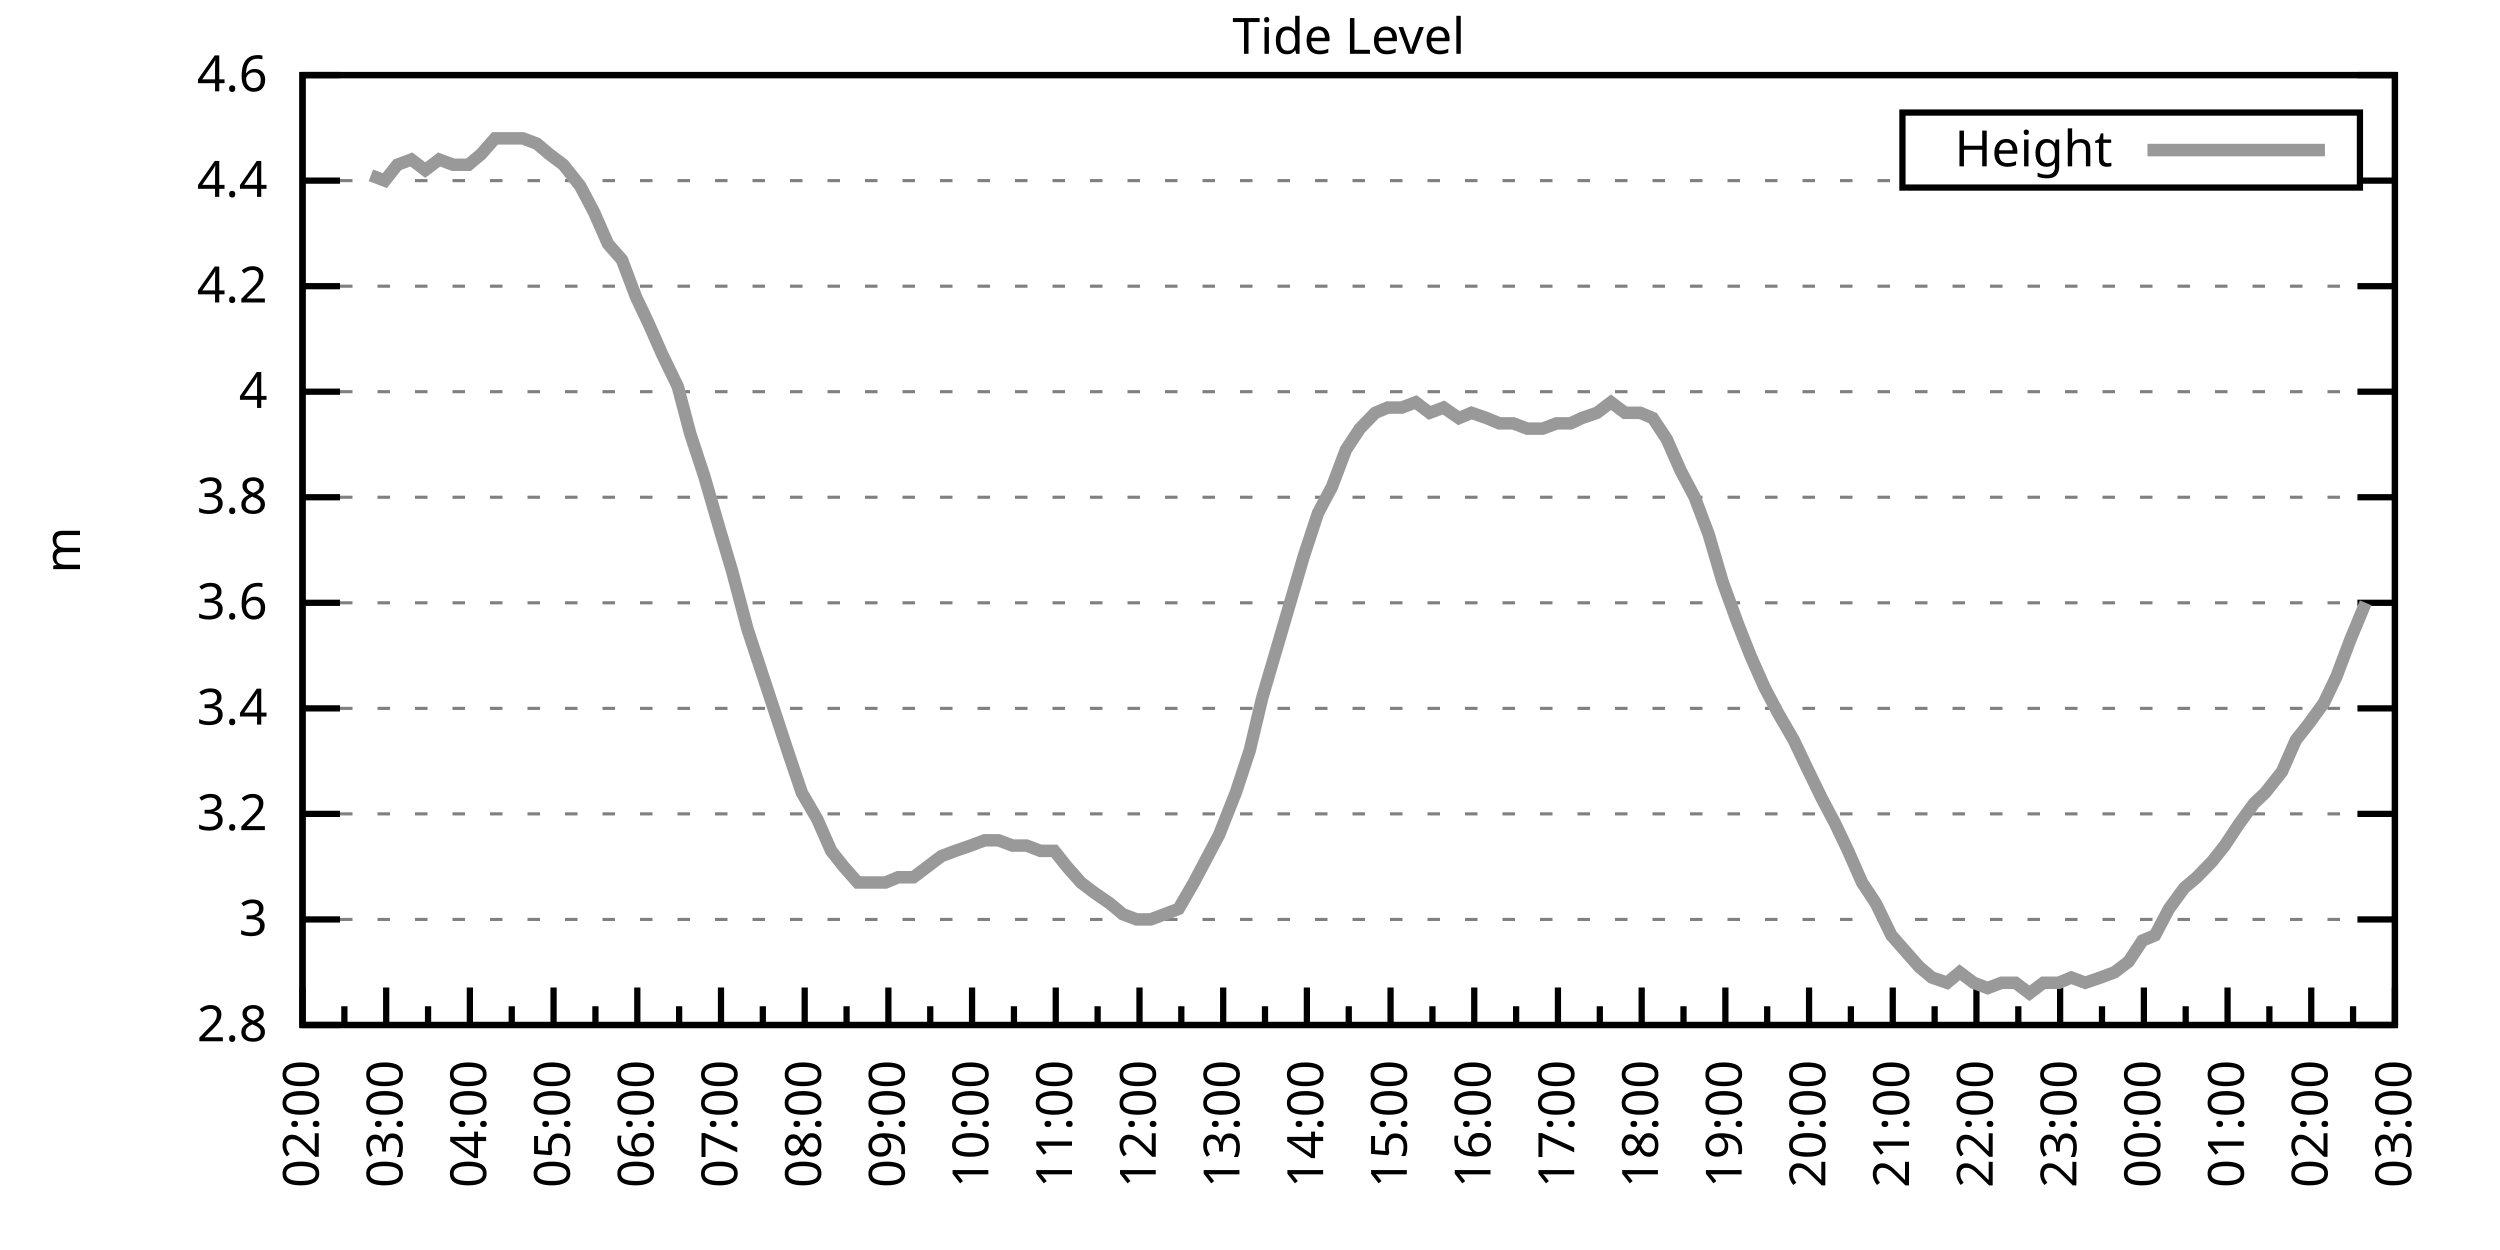
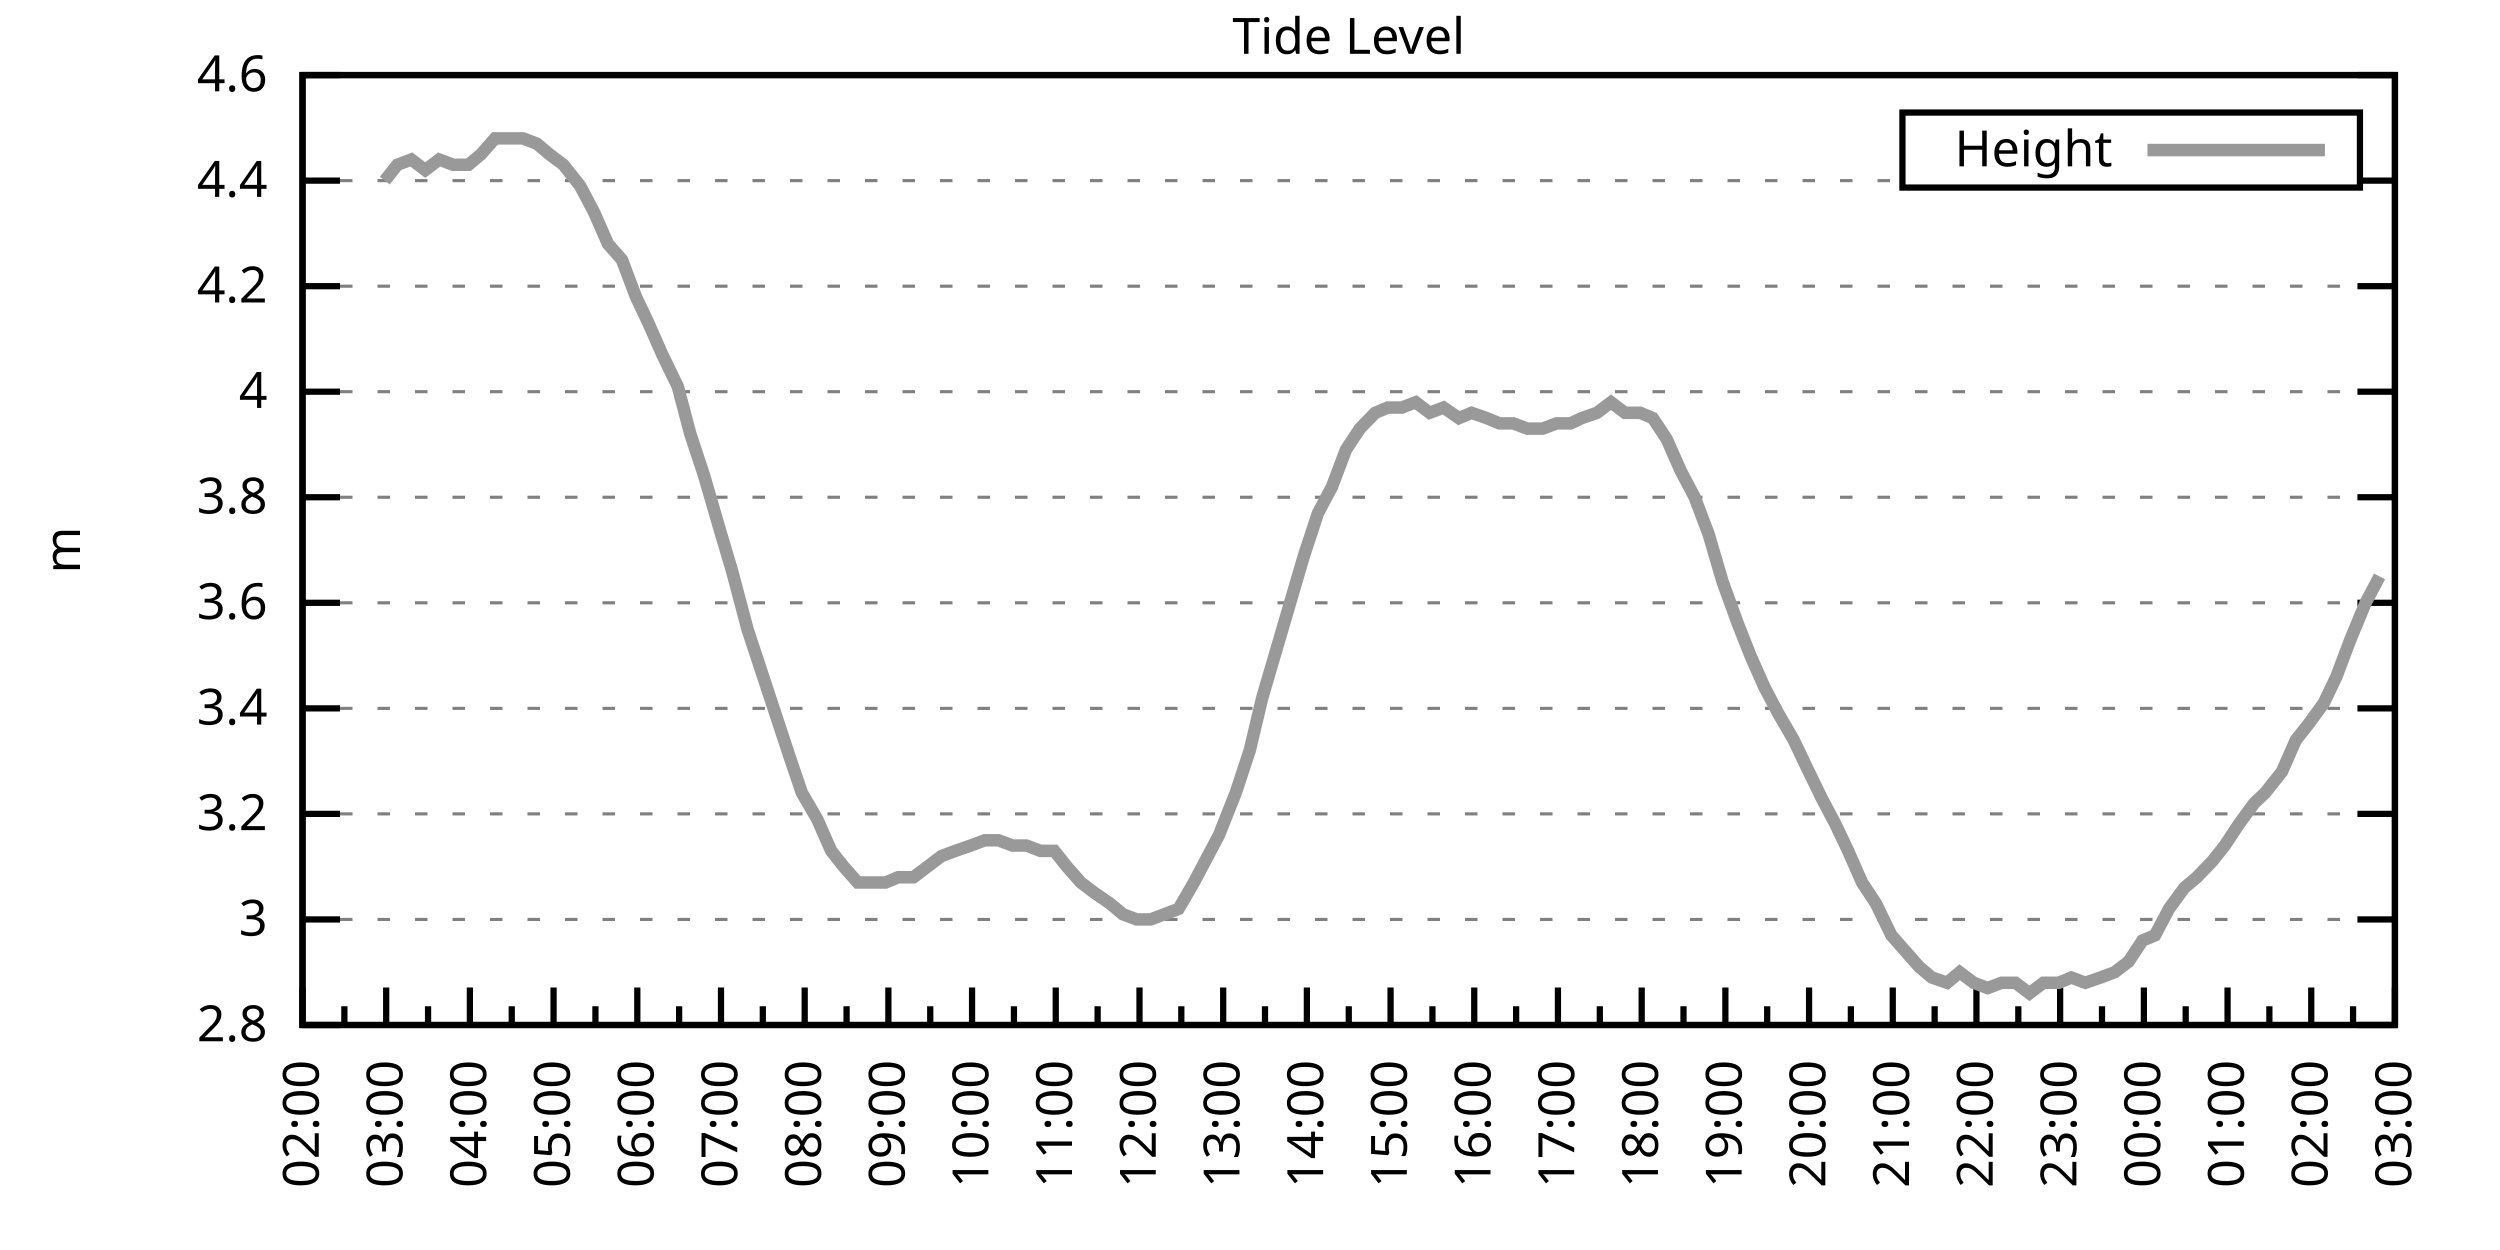
<svg xmlns="http://www.w3.org/2000/svg" xmlns:xlink="http://www.w3.org/1999/xlink" width="400" height="200" viewBox="0 0 400 200">
  <g id="gnuplot_canvas">
    <rect x="0" y="0" width="400" height="200" fill="none" />
    <defs>
      <circle id="gpDot" r="0.5" stroke-width="0.5" stroke="currentColor" />
      <path id="gpPt0" stroke-width="0.333" stroke="currentColor" d="M-1,0 h2 M0,-1 v2" />
      <path id="gpPt1" stroke-width="0.333" stroke="currentColor" d="M-1,-1 L1,1 M1,-1 L-1,1" />
      <path id="gpPt2" stroke-width="0.333" stroke="currentColor" d="M-1,0 L1,0 M0,-1 L0,1 M-1,-1 L1,1 M-1,1 L1,-1" />
      <rect id="gpPt3" stroke-width="0.333" stroke="currentColor" x="-1" y="-1" width="2" height="2" />
      <rect id="gpPt4" stroke-width="0.333" stroke="currentColor" fill="currentColor" x="-1" y="-1" width="2" height="2" />
      <circle id="gpPt5" stroke-width="0.333" stroke="currentColor" cx="0" cy="0" r="1" />
      <use xlink:href="#gpPt5" id="gpPt6" fill="currentColor" stroke="none" />
      <path id="gpPt7" stroke-width="0.333" stroke="currentColor" d="M0,-1.33 L-1.33,0.67 L1.33,0.67 z" />
      <use xlink:href="#gpPt7" id="gpPt8" fill="currentColor" stroke="none" />
      <use xlink:href="#gpPt7" id="gpPt9" stroke="currentColor" transform="rotate(180)" />
      <use xlink:href="#gpPt9" id="gpPt10" fill="currentColor" stroke="none" />
      <use xlink:href="#gpPt3" id="gpPt11" stroke="currentColor" transform="rotate(45)" />
      <use xlink:href="#gpPt11" id="gpPt12" fill="currentColor" stroke="none" />
      <path id="gpPt13" stroke-width="0.333" stroke="currentColor" d="M0,1.330 L1.265,0.411 L0.782,-1.067 L-0.782,-1.076 L-1.265,0.411 z" />
      <use xlink:href="#gpPt13" id="gpPt14" fill="currentColor" stroke="none" />
      <filter id="textbox" filterUnits="objectBoundingBox" x="0" y="0" height="1" width="1">
        <feFlood flood-color="white" flood-opacity="1" result="bgnd" />
        <feComposite in="SourceGraphic" in2="bgnd" operator="atop" />
      </filter>
      <filter id="greybox" filterUnits="objectBoundingBox" x="0" y="0" height="1" width="1">
        <feFlood flood-color="lightgrey" flood-opacity="1" result="grey" />
        <feComposite in="SourceGraphic" in2="grey" operator="atop" />
      </filter>
    </defs>
    <g fill="none" color="white" stroke="currentColor" stroke-width="1.00" stroke-linecap="butt" stroke-linejoin="miter">
</g>
    <g fill="none" color="black" stroke="currentColor" stroke-width="1.00" stroke-linecap="butt" stroke-linejoin="miter">
      <g stroke="none" shape-rendering="crispEdges">
        <polygon fill="rgb(255, 255, 255)" points="48.40,164.00 383.18,164.00 383.18,12.02 48.40,12.02 " />
      </g>
    </g>
    <g fill="none" color="black" stroke="currentColor" stroke-width="1.00" stroke-linecap="butt" stroke-linejoin="miter">
</g>
    <g fill="none" color="black" stroke="black" stroke-width="0.50" stroke-linecap="butt" stroke-linejoin="miter">
</g>
    <g fill="none" color="gray" stroke="currentColor" stroke-width="0.50" stroke-linecap="butt" stroke-linejoin="miter">
      <path stroke="gray" stroke-dasharray="2,4" class="gridline" d="M48.40,164.00 L383.19,164.00  " />
    </g>
    <g fill="none" color="gray" stroke="gray" stroke-width="1.00" stroke-linecap="butt" stroke-linejoin="miter">
</g>
    <g fill="none" color="black" stroke="currentColor" stroke-width="1.00" stroke-linecap="butt" stroke-linejoin="miter">
      <path stroke="black" d="M48.40,164.00 L54.40,164.00 M383.19,164.00 L377.19,164.00  " />
      <g transform="translate(42.80,166.60)" stroke="none" fill="black" font-family="Sans" font-size="8.00" text-anchor="end">
        <text>
          <tspan font-family="Sans"> 2.8</tspan>
        </text>
      </g>
    </g>
    <g fill="none" color="black" stroke="currentColor" stroke-width="1.00" stroke-linecap="butt" stroke-linejoin="miter">
</g>
    <g fill="none" color="black" stroke="black" stroke-width="0.50" stroke-linecap="butt" stroke-linejoin="miter">
</g>
    <g fill="none" color="gray" stroke="currentColor" stroke-width="0.50" stroke-linecap="butt" stroke-linejoin="miter">
      <path stroke="gray" stroke-dasharray="2,4" class="gridline" d="M48.40,147.11 L383.19,147.11  " />
    </g>
    <g fill="none" color="gray" stroke="gray" stroke-width="1.00" stroke-linecap="butt" stroke-linejoin="miter">
</g>
    <g fill="none" color="black" stroke="currentColor" stroke-width="1.00" stroke-linecap="butt" stroke-linejoin="miter">
      <path stroke="black" d="M48.40,147.11 L54.40,147.11 M383.19,147.11 L377.19,147.11  " />
      <g transform="translate(42.80,149.71)" stroke="none" fill="black" font-family="Sans" font-size="8.00" text-anchor="end">
        <text>
          <tspan font-family="Sans"> 3</tspan>
        </text>
      </g>
    </g>
    <g fill="none" color="black" stroke="currentColor" stroke-width="1.00" stroke-linecap="butt" stroke-linejoin="miter">
</g>
    <g fill="none" color="black" stroke="black" stroke-width="0.50" stroke-linecap="butt" stroke-linejoin="miter">
</g>
    <g fill="none" color="gray" stroke="currentColor" stroke-width="0.50" stroke-linecap="butt" stroke-linejoin="miter">
      <path stroke="gray" stroke-dasharray="2,4" class="gridline" d="M48.40,130.22 L383.19,130.22  " />
    </g>
    <g fill="none" color="gray" stroke="gray" stroke-width="1.00" stroke-linecap="butt" stroke-linejoin="miter">
</g>
    <g fill="none" color="black" stroke="currentColor" stroke-width="1.00" stroke-linecap="butt" stroke-linejoin="miter">
      <path stroke="black" d="M48.40,130.22 L54.40,130.22 M383.19,130.22 L377.19,130.22  " />
      <g transform="translate(42.80,132.82)" stroke="none" fill="black" font-family="Sans" font-size="8.00" text-anchor="end">
        <text>
          <tspan font-family="Sans"> 3.2</tspan>
        </text>
      </g>
    </g>
    <g fill="none" color="black" stroke="currentColor" stroke-width="1.00" stroke-linecap="butt" stroke-linejoin="miter">
</g>
    <g fill="none" color="black" stroke="black" stroke-width="0.50" stroke-linecap="butt" stroke-linejoin="miter">
</g>
    <g fill="none" color="gray" stroke="currentColor" stroke-width="0.50" stroke-linecap="butt" stroke-linejoin="miter">
      <path stroke="gray" stroke-dasharray="2,4" class="gridline" d="M48.40,113.34 L383.19,113.34  " />
    </g>
    <g fill="none" color="gray" stroke="gray" stroke-width="1.00" stroke-linecap="butt" stroke-linejoin="miter">
</g>
    <g fill="none" color="black" stroke="currentColor" stroke-width="1.00" stroke-linecap="butt" stroke-linejoin="miter">
      <path stroke="black" d="M48.40,113.34 L54.40,113.34 M383.19,113.34 L377.19,113.34  " />
      <g transform="translate(42.80,115.94)" stroke="none" fill="black" font-family="Sans" font-size="8.00" text-anchor="end">
        <text>
          <tspan font-family="Sans"> 3.4</tspan>
        </text>
      </g>
    </g>
    <g fill="none" color="black" stroke="currentColor" stroke-width="1.00" stroke-linecap="butt" stroke-linejoin="miter">
</g>
    <g fill="none" color="black" stroke="black" stroke-width="0.50" stroke-linecap="butt" stroke-linejoin="miter">
</g>
    <g fill="none" color="gray" stroke="currentColor" stroke-width="0.50" stroke-linecap="butt" stroke-linejoin="miter">
      <path stroke="gray" stroke-dasharray="2,4" class="gridline" d="M48.40,96.45 L383.19,96.45  " />
    </g>
    <g fill="none" color="gray" stroke="gray" stroke-width="1.00" stroke-linecap="butt" stroke-linejoin="miter">
</g>
    <g fill="none" color="black" stroke="currentColor" stroke-width="1.00" stroke-linecap="butt" stroke-linejoin="miter">
      <path stroke="black" d="M48.40,96.45 L54.40,96.45 M383.19,96.45 L377.19,96.45  " />
      <g transform="translate(42.80,99.05)" stroke="none" fill="black" font-family="Sans" font-size="8.00" text-anchor="end">
        <text>
          <tspan font-family="Sans"> 3.6</tspan>
        </text>
      </g>
    </g>
    <g fill="none" color="black" stroke="currentColor" stroke-width="1.00" stroke-linecap="butt" stroke-linejoin="miter">
</g>
    <g fill="none" color="black" stroke="black" stroke-width="0.50" stroke-linecap="butt" stroke-linejoin="miter">
</g>
    <g fill="none" color="gray" stroke="currentColor" stroke-width="0.50" stroke-linecap="butt" stroke-linejoin="miter">
      <path stroke="gray" stroke-dasharray="2,4" class="gridline" d="M48.40,79.56 L383.19,79.56  " />
    </g>
    <g fill="none" color="gray" stroke="gray" stroke-width="1.00" stroke-linecap="butt" stroke-linejoin="miter">
</g>
    <g fill="none" color="black" stroke="currentColor" stroke-width="1.00" stroke-linecap="butt" stroke-linejoin="miter">
      <path stroke="black" d="M48.40,79.56 L54.40,79.56 M383.19,79.56 L377.19,79.56  " />
      <g transform="translate(42.80,82.16)" stroke="none" fill="black" font-family="Sans" font-size="8.00" text-anchor="end">
        <text>
          <tspan font-family="Sans"> 3.8</tspan>
        </text>
      </g>
    </g>
    <g fill="none" color="black" stroke="currentColor" stroke-width="1.00" stroke-linecap="butt" stroke-linejoin="miter">
</g>
    <g fill="none" color="black" stroke="black" stroke-width="0.50" stroke-linecap="butt" stroke-linejoin="miter">
</g>
    <g fill="none" color="gray" stroke="currentColor" stroke-width="0.50" stroke-linecap="butt" stroke-linejoin="miter">
      <path stroke="gray" stroke-dasharray="2,4" class="gridline" d="M48.40,62.67 L383.19,62.67  " />
    </g>
    <g fill="none" color="gray" stroke="gray" stroke-width="1.00" stroke-linecap="butt" stroke-linejoin="miter">
</g>
    <g fill="none" color="black" stroke="currentColor" stroke-width="1.00" stroke-linecap="butt" stroke-linejoin="miter">
      <path stroke="black" d="M48.40,62.67 L54.40,62.67 M383.19,62.67 L377.19,62.67  " />
      <g transform="translate(42.80,65.27)" stroke="none" fill="black" font-family="Sans" font-size="8.00" text-anchor="end">
        <text>
          <tspan font-family="Sans"> 4</tspan>
        </text>
      </g>
    </g>
    <g fill="none" color="black" stroke="currentColor" stroke-width="1.00" stroke-linecap="butt" stroke-linejoin="miter">
</g>
    <g fill="none" color="black" stroke="black" stroke-width="0.50" stroke-linecap="butt" stroke-linejoin="miter">
</g>
    <g fill="none" color="gray" stroke="currentColor" stroke-width="0.50" stroke-linecap="butt" stroke-linejoin="miter">
      <path stroke="gray" stroke-dasharray="2,4" class="gridline" d="M48.40,45.79 L383.19,45.79  " />
    </g>
    <g fill="none" color="gray" stroke="gray" stroke-width="1.00" stroke-linecap="butt" stroke-linejoin="miter">
</g>
    <g fill="none" color="black" stroke="currentColor" stroke-width="1.00" stroke-linecap="butt" stroke-linejoin="miter">
      <path stroke="black" d="M48.40,45.79 L54.40,45.79 M383.19,45.79 L377.19,45.79  " />
      <g transform="translate(42.80,48.39)" stroke="none" fill="black" font-family="Sans" font-size="8.00" text-anchor="end">
        <text>
          <tspan font-family="Sans"> 4.2</tspan>
        </text>
      </g>
    </g>
    <g fill="none" color="black" stroke="currentColor" stroke-width="1.00" stroke-linecap="butt" stroke-linejoin="miter">
</g>
    <g fill="none" color="black" stroke="black" stroke-width="0.50" stroke-linecap="butt" stroke-linejoin="miter">
</g>
    <g fill="none" color="gray" stroke="currentColor" stroke-width="0.50" stroke-linecap="butt" stroke-linejoin="miter">
      <path stroke="gray" stroke-dasharray="2,4" class="gridline" d="M48.40,28.90 L304.39,28.90 M377.59,28.90 L383.19,28.90  " />
    </g>
    <g fill="none" color="gray" stroke="gray" stroke-width="1.00" stroke-linecap="butt" stroke-linejoin="miter">
</g>
    <g fill="none" color="black" stroke="currentColor" stroke-width="1.00" stroke-linecap="butt" stroke-linejoin="miter">
      <path stroke="black" d="M48.40,28.90 L54.40,28.90 M383.19,28.90 L377.19,28.90  " />
      <g transform="translate(42.80,31.50)" stroke="none" fill="black" font-family="Sans" font-size="8.00" text-anchor="end">
        <text>
          <tspan font-family="Sans"> 4.4</tspan>
        </text>
      </g>
    </g>
    <g fill="none" color="black" stroke="currentColor" stroke-width="1.00" stroke-linecap="butt" stroke-linejoin="miter">
</g>
    <g fill="none" color="black" stroke="black" stroke-width="0.50" stroke-linecap="butt" stroke-linejoin="miter">
</g>
    <g fill="none" color="gray" stroke="currentColor" stroke-width="0.50" stroke-linecap="butt" stroke-linejoin="miter">
      <path stroke="gray" stroke-dasharray="2,4" class="gridline" d="M48.40,12.01 L383.19,12.01  " />
    </g>
    <g fill="none" color="gray" stroke="gray" stroke-width="1.00" stroke-linecap="butt" stroke-linejoin="miter">
</g>
    <g fill="none" color="black" stroke="currentColor" stroke-width="1.00" stroke-linecap="butt" stroke-linejoin="miter">
      <path stroke="black" d="M48.40,12.01 L54.40,12.01 M383.19,12.01 L377.19,12.01  " />
      <g transform="translate(42.80,14.61)" stroke="none" fill="black" font-family="Sans" font-size="8.00" text-anchor="end">
        <text>
          <tspan font-family="Sans"> 4.6</tspan>
        </text>
      </g>
    </g>
    <g fill="none" color="black" stroke="currentColor" stroke-width="1.00" stroke-linecap="butt" stroke-linejoin="miter">
      <path stroke="black" d="M48.40,164.00 L48.40,158.00  " />
      <g transform="translate(51.00,169.60) rotate(270)" stroke="none" fill="black" font-family="Sans" font-size="8.00" text-anchor="end">
        <text>
          <tspan font-family="Sans">02:00</tspan>
        </text>
      </g>
    </g>
    <g fill="none" color="black" stroke="currentColor" stroke-width="1.00" stroke-linecap="butt" stroke-linejoin="miter">
      <path stroke="black" d="M55.10,164.00 L55.10,161.00 M61.79,164.00 L61.79,158.00  " />
      <g transform="translate(64.39,169.60) rotate(270)" stroke="none" fill="black" font-family="Sans" font-size="8.00" text-anchor="end">
        <text>
          <tspan font-family="Sans">03:00</tspan>
        </text>
      </g>
    </g>
    <g fill="none" color="black" stroke="currentColor" stroke-width="1.00" stroke-linecap="butt" stroke-linejoin="miter">
      <path stroke="black" d="M68.49,164.00 L68.49,161.00 M75.18,164.00 L75.18,158.00  " />
      <g transform="translate(77.78,169.60) rotate(270)" stroke="none" fill="black" font-family="Sans" font-size="8.00" text-anchor="end">
        <text>
          <tspan font-family="Sans">04:00</tspan>
        </text>
      </g>
    </g>
    <g fill="none" color="black" stroke="currentColor" stroke-width="1.00" stroke-linecap="butt" stroke-linejoin="miter">
      <path stroke="black" d="M81.88,164.00 L81.88,161.00 M88.57,164.00 L88.57,158.00  " />
      <g transform="translate(91.17,169.60) rotate(270)" stroke="none" fill="black" font-family="Sans" font-size="8.00" text-anchor="end">
        <text>
          <tspan font-family="Sans">05:00</tspan>
        </text>
      </g>
    </g>
    <g fill="none" color="black" stroke="currentColor" stroke-width="1.00" stroke-linecap="butt" stroke-linejoin="miter">
      <path stroke="black" d="M95.27,164.00 L95.27,161.00 M101.97,164.00 L101.97,158.00  " />
      <g transform="translate(104.57,169.60) rotate(270)" stroke="none" fill="black" font-family="Sans" font-size="8.00" text-anchor="end">
        <text>
          <tspan font-family="Sans">06:00</tspan>
        </text>
      </g>
    </g>
    <g fill="none" color="black" stroke="currentColor" stroke-width="1.00" stroke-linecap="butt" stroke-linejoin="miter">
      <path stroke="black" d="M108.66,164.00 L108.66,161.00 M115.36,164.00 L115.36,158.00  " />
      <g transform="translate(117.96,169.60) rotate(270)" stroke="none" fill="black" font-family="Sans" font-size="8.00" text-anchor="end">
        <text>
          <tspan font-family="Sans">07:00</tspan>
        </text>
      </g>
    </g>
    <g fill="none" color="black" stroke="currentColor" stroke-width="1.00" stroke-linecap="butt" stroke-linejoin="miter">
      <path stroke="black" d="M122.05,164.00 L122.05,161.00 M128.75,164.00 L128.75,158.00  " />
      <g transform="translate(131.35,169.60) rotate(270)" stroke="none" fill="black" font-family="Sans" font-size="8.00" text-anchor="end">
        <text>
          <tspan font-family="Sans">08:00</tspan>
        </text>
      </g>
    </g>
    <g fill="none" color="black" stroke="currentColor" stroke-width="1.00" stroke-linecap="butt" stroke-linejoin="miter">
      <path stroke="black" d="M135.45,164.00 L135.45,161.00 M142.14,164.00 L142.14,158.00  " />
      <g transform="translate(144.74,169.60) rotate(270)" stroke="none" fill="black" font-family="Sans" font-size="8.00" text-anchor="end">
        <text>
          <tspan font-family="Sans">09:00</tspan>
        </text>
      </g>
    </g>
    <g fill="none" color="black" stroke="currentColor" stroke-width="1.00" stroke-linecap="butt" stroke-linejoin="miter">
      <path stroke="black" d="M148.84,164.00 L148.84,161.00 M155.53,164.00 L155.53,158.00  " />
      <g transform="translate(158.13,169.60) rotate(270)" stroke="none" fill="black" font-family="Sans" font-size="8.00" text-anchor="end">
        <text>
          <tspan font-family="Sans">10:00</tspan>
        </text>
      </g>
    </g>
    <g fill="none" color="black" stroke="currentColor" stroke-width="1.00" stroke-linecap="butt" stroke-linejoin="miter">
      <path stroke="black" d="M162.23,164.00 L162.23,161.00 M168.92,164.00 L168.92,158.00  " />
      <g transform="translate(171.52,169.60) rotate(270)" stroke="none" fill="black" font-family="Sans" font-size="8.00" text-anchor="end">
        <text>
          <tspan font-family="Sans">11:00</tspan>
        </text>
      </g>
    </g>
    <g fill="none" color="black" stroke="currentColor" stroke-width="1.00" stroke-linecap="butt" stroke-linejoin="miter">
      <path stroke="black" d="M175.62,164.00 L175.62,161.00 M182.32,164.00 L182.32,158.00  " />
      <g transform="translate(184.92,169.60) rotate(270)" stroke="none" fill="black" font-family="Sans" font-size="8.00" text-anchor="end">
        <text>
          <tspan font-family="Sans">12:00</tspan>
        </text>
      </g>
    </g>
    <g fill="none" color="black" stroke="currentColor" stroke-width="1.00" stroke-linecap="butt" stroke-linejoin="miter">
      <path stroke="black" d="M189.01,164.00 L189.01,161.00 M195.71,164.00 L195.71,158.00  " />
      <g transform="translate(198.31,169.60) rotate(270)" stroke="none" fill="black" font-family="Sans" font-size="8.00" text-anchor="end">
        <text>
          <tspan font-family="Sans">13:00</tspan>
        </text>
      </g>
    </g>
    <g fill="none" color="black" stroke="currentColor" stroke-width="1.00" stroke-linecap="butt" stroke-linejoin="miter">
      <path stroke="black" d="M202.40,164.00 L202.40,161.00 M209.10,164.00 L209.10,158.00  " />
      <g transform="translate(211.70,169.60) rotate(270)" stroke="none" fill="black" font-family="Sans" font-size="8.00" text-anchor="end">
        <text>
          <tspan font-family="Sans">14:00</tspan>
        </text>
      </g>
    </g>
    <g fill="none" color="black" stroke="currentColor" stroke-width="1.00" stroke-linecap="butt" stroke-linejoin="miter">
      <path stroke="black" d="M215.80,164.00 L215.80,161.00 M222.49,164.00 L222.49,158.00  " />
      <g transform="translate(225.09,169.60) rotate(270)" stroke="none" fill="black" font-family="Sans" font-size="8.00" text-anchor="end">
        <text>
          <tspan font-family="Sans">15:00</tspan>
        </text>
      </g>
    </g>
    <g fill="none" color="black" stroke="currentColor" stroke-width="1.00" stroke-linecap="butt" stroke-linejoin="miter">
      <path stroke="black" d="M229.19,164.00 L229.19,161.00 M235.88,164.00 L235.88,158.00  " />
      <g transform="translate(238.48,169.60) rotate(270)" stroke="none" fill="black" font-family="Sans" font-size="8.00" text-anchor="end">
        <text>
          <tspan font-family="Sans">16:00</tspan>
        </text>
      </g>
    </g>
    <g fill="none" color="black" stroke="currentColor" stroke-width="1.00" stroke-linecap="butt" stroke-linejoin="miter">
      <path stroke="black" d="M242.58,164.00 L242.58,161.00 M249.27,164.00 L249.27,158.00  " />
      <g transform="translate(251.87,169.60) rotate(270)" stroke="none" fill="black" font-family="Sans" font-size="8.00" text-anchor="end">
        <text>
          <tspan font-family="Sans">17:00</tspan>
        </text>
      </g>
    </g>
    <g fill="none" color="black" stroke="currentColor" stroke-width="1.00" stroke-linecap="butt" stroke-linejoin="miter">
      <path stroke="black" d="M255.97,164.00 L255.97,161.00 M262.67,164.00 L262.67,158.00  " />
      <g transform="translate(265.27,169.60) rotate(270)" stroke="none" fill="black" font-family="Sans" font-size="8.00" text-anchor="end">
        <text>
          <tspan font-family="Sans">18:00</tspan>
        </text>
      </g>
    </g>
    <g fill="none" color="black" stroke="currentColor" stroke-width="1.00" stroke-linecap="butt" stroke-linejoin="miter">
      <path stroke="black" d="M269.36,164.00 L269.36,161.00 M276.06,164.00 L276.06,158.00  " />
      <g transform="translate(278.66,169.60) rotate(270)" stroke="none" fill="black" font-family="Sans" font-size="8.00" text-anchor="end">
        <text>
          <tspan font-family="Sans">19:00</tspan>
        </text>
      </g>
    </g>
    <g fill="none" color="black" stroke="currentColor" stroke-width="1.00" stroke-linecap="butt" stroke-linejoin="miter">
      <path stroke="black" d="M282.75,164.00 L282.75,161.00 M289.45,164.00 L289.45,158.00  " />
      <g transform="translate(292.05,169.60) rotate(270)" stroke="none" fill="black" font-family="Sans" font-size="8.00" text-anchor="end">
        <text>
          <tspan font-family="Sans">20:00</tspan>
        </text>
      </g>
    </g>
    <g fill="none" color="black" stroke="currentColor" stroke-width="1.00" stroke-linecap="butt" stroke-linejoin="miter">
      <path stroke="black" d="M296.14,164.00 L296.14,161.00 M302.84,164.00 L302.84,158.00  " />
      <g transform="translate(305.44,169.60) rotate(270)" stroke="none" fill="black" font-family="Sans" font-size="8.00" text-anchor="end">
        <text>
          <tspan font-family="Sans">21:00</tspan>
        </text>
      </g>
    </g>
    <g fill="none" color="black" stroke="currentColor" stroke-width="1.00" stroke-linecap="butt" stroke-linejoin="miter">
      <path stroke="black" d="M309.54,164.00 L309.54,161.00 M316.23,164.00 L316.23,158.00  " />
      <g transform="translate(318.83,169.60) rotate(270)" stroke="none" fill="black" font-family="Sans" font-size="8.00" text-anchor="end">
        <text>
          <tspan font-family="Sans">22:00</tspan>
        </text>
      </g>
    </g>
    <g fill="none" color="black" stroke="currentColor" stroke-width="1.00" stroke-linecap="butt" stroke-linejoin="miter">
      <path stroke="black" d="M322.93,164.00 L322.93,161.00 M329.62,164.00 L329.62,158.00  " />
      <g transform="translate(332.22,169.60) rotate(270)" stroke="none" fill="black" font-family="Sans" font-size="8.00" text-anchor="end">
        <text>
          <tspan font-family="Sans">23:00</tspan>
        </text>
      </g>
    </g>
    <g fill="none" color="black" stroke="currentColor" stroke-width="1.00" stroke-linecap="butt" stroke-linejoin="miter">
      <path stroke="black" d="M336.32,164.00 L336.32,161.00 M343.02,164.00 L343.02,158.00  " />
      <g transform="translate(345.62,169.60) rotate(270)" stroke="none" fill="black" font-family="Sans" font-size="8.00" text-anchor="end">
        <text>
          <tspan font-family="Sans">00:00</tspan>
        </text>
      </g>
    </g>
    <g fill="none" color="black" stroke="currentColor" stroke-width="1.00" stroke-linecap="butt" stroke-linejoin="miter">
      <path stroke="black" d="M349.71,164.00 L349.71,161.00 M356.41,164.00 L356.41,158.00  " />
      <g transform="translate(359.01,169.60) rotate(270)" stroke="none" fill="black" font-family="Sans" font-size="8.00" text-anchor="end">
        <text>
          <tspan font-family="Sans">01:00</tspan>
        </text>
      </g>
    </g>
    <g fill="none" color="black" stroke="currentColor" stroke-width="1.00" stroke-linecap="butt" stroke-linejoin="miter">
      <path stroke="black" d="M363.10,164.00 L363.10,161.00 M369.80,164.00 L369.80,158.00  " />
      <g transform="translate(372.40,169.60) rotate(270)" stroke="none" fill="black" font-family="Sans" font-size="8.00" text-anchor="end">
        <text>
          <tspan font-family="Sans">02:00</tspan>
        </text>
      </g>
    </g>
    <g fill="none" color="black" stroke="currentColor" stroke-width="1.00" stroke-linecap="butt" stroke-linejoin="miter">
      <path stroke="black" d="M376.49,164.00 L376.49,161.00 M383.19,164.00 L383.19,158.00  " />
      <g transform="translate(385.79,169.60) rotate(270)" stroke="none" fill="black" font-family="Sans" font-size="8.00" text-anchor="end">
        <text>
          <tspan font-family="Sans">03:00</tspan>
        </text>
      </g>
    </g>
    <g fill="none" color="black" stroke="currentColor" stroke-width="1.00" stroke-linecap="butt" stroke-linejoin="miter">
</g>
    <g fill="none" color="black" stroke="currentColor" stroke-width="1.00" stroke-linecap="butt" stroke-linejoin="miter">
      <path stroke="black" d="M48.40,12.01 L48.40,164.00 L383.19,164.00 L383.19,12.01 L48.40,12.01 Z  " />
    </g>
    <g fill="none" color="black" stroke="currentColor" stroke-width="1.00" stroke-linecap="butt" stroke-linejoin="miter">
      <g transform="translate(12.80,88.01) rotate(270)" stroke="none" fill="black" font-family="Sans" font-size="8.00" text-anchor="middle">
        <text>
          <tspan font-family="Sans">m</tspan>
        </text>
      </g>
    </g>
    <g fill="none" color="black" stroke="currentColor" stroke-width="1.00" stroke-linecap="butt" stroke-linejoin="miter">
</g>
    <g fill="none" color="black" stroke="currentColor" stroke-width="1.00" stroke-linecap="butt" stroke-linejoin="miter">
      <path stroke="black" d="M304.39,30.01 L304.39,18.01 L377.59,18.01 L377.59,30.01 L304.39,30.01 Z  " />
    </g>
    <g id="Tide_level_plot_1">
      <g fill="none" color="white" stroke="black" stroke-width="2.00" stroke-linecap="butt" stroke-linejoin="miter">
</g>
      <g fill="none" color="black" stroke="currentColor" stroke-width="2.00" stroke-linecap="butt" stroke-linejoin="miter">
        <g transform="translate(337.99,26.61)" stroke="none" fill="black" font-family="Sans" font-size="8.00" text-anchor="end">
          <text>
            <tspan font-family="Sans">Height</tspan>
          </text>
        </g>
      </g>
      <g fill="none" color="black" stroke="currentColor" stroke-width="2.00" stroke-linecap="butt" stroke-linejoin="miter">
-         <path stroke="rgb(153, 153, 153)" d="M343.59,24.01 L371.99,24.01 M59.34,28.05 L61.57,28.90 L63.58,26.36 L65.81,25.52 L68.04,27.21 L70.27,25.52   L72.50,26.36 L74.96,26.36 L76.97,24.68 L79.20,22.14 L81.66,22.14 L83.66,22.14 L85.90,22.99 L87.91,24.68   L90.14,26.36 L92.82,29.74 L95.05,33.96 L97.28,39.03 L99.51,41.56 L101.74,47.47 L103.75,51.70 L105.98,56.76   L108.44,61.83 L110.45,69.43 L112.68,76.18 L115.13,84.63 L117.14,91.38 L119.60,100.67 L124.06,114.18 L126.29,120.94   L128.30,126.85 L130.76,131.07 L132.99,136.14 L135.00,138.67 L137.23,141.20 L139.46,141.20 L141.69,141.20 L143.70,140.36   L146.16,140.36 L148.39,138.67 L150.62,136.98 L152.85,136.14 L155.31,135.29 L157.54,134.45 L159.77,134.45 L162.01,135.29   L164.24,135.29 L166.47,136.14 L168.70,136.14 L170.71,138.67 L172.94,141.20 L175.17,142.89 L177.63,144.58 L179.64,146.27   L181.87,147.11 L184.10,147.11 L186.33,146.27 L188.57,145.42 L191.02,141.20 L193.25,136.98 L195.04,133.60 L197.72,126.85   L199.95,120.09 L201.96,111.65 L204.19,104.05 L206.42,96.45 L208.65,88.85 L210.88,82.09 L213.12,77.87 L215.35,71.96   L217.58,68.58 L220.04,66.05 L222.04,65.21 L224.28,65.21 L226.51,64.36 L228.74,66.05 L230.97,65.21 L233.43,66.90   L235.44,66.05 L237.89,66.90 L239.90,67.74 L242.13,67.74 L244.36,68.58 L246.82,68.58 L249.05,67.74 L251.28,67.74   L253.07,66.90 L255.52,66.05 L257.76,64.36 L259.99,66.05 L262.44,66.05 L264.45,66.90 L266.68,70.27 L268.92,75.34   L271.15,79.56 L273.38,85.47 L275.61,93.07 L278.07,99.83 L280.07,104.89 L282.31,109.96 L284.54,114.18 L286.99,118.40   L289.00,122.62 L291.46,127.69 L293.69,131.91 L295.70,136.14 L297.93,141.20 L300.16,144.58 L302.62,149.65 L304.85,152.18   L307.08,154.71 L309.09,156.40 L311.54,157.24 L313.55,155.56 L315.79,157.24 L318.02,158.09 L320.25,157.24 L322.48,157.24   L324.71,158.93 L326.95,157.24 L329.40,157.24 L331.41,156.40 L333.64,157.24 L336.10,156.40 L338.33,155.56 L340.56,153.87   L342.79,150.49 L344.80,149.65 L347.03,145.42 L349.49,142.05 L351.50,140.36 L353.95,137.82 L355.96,135.29 L358.19,131.91   L360.65,128.54 L362.43,126.85 L365.11,123.47 L367.34,118.40 L369.35,115.87 L371.81,112.49 L373.82,108.27 L376.05,102.36   L378.50,96.45  " />
+         <path stroke="rgb(153, 153, 153)" d="M343.59,24.01 L371.99,24.01 M61.57,28.90 L63.58,26.36 L65.81,25.52 L68.04,27.21 L70.27,25.52 L72.50,26.36   L74.96,26.36 L76.97,24.68 L79.20,22.14 L81.66,22.14 L83.66,22.14 L85.90,22.99 L87.91,24.68 L90.14,26.36   L92.82,29.74 L95.05,33.96 L97.28,39.03 L99.51,41.56 L101.74,47.47 L103.75,51.70 L105.98,56.76 L108.44,61.83   L110.45,69.43 L112.68,76.18 L115.13,84.63 L117.14,91.38 L119.60,100.67 L124.06,114.18 L126.29,120.94 L128.30,126.85   L130.76,131.07 L132.99,136.14 L135.00,138.67 L137.23,141.20 L139.46,141.20 L141.69,141.20 L143.70,140.36 L146.16,140.36   L148.39,138.67 L150.62,136.98 L152.85,136.14 L155.31,135.29 L157.54,134.45 L159.77,134.45 L162.01,135.29 L164.24,135.29   L166.47,136.14 L168.70,136.14 L170.71,138.67 L172.94,141.20 L175.17,142.89 L177.63,144.58 L179.64,146.27 L181.87,147.11   L184.10,147.11 L186.33,146.27 L188.57,145.42 L191.02,141.20 L193.25,136.98 L195.04,133.60 L197.72,126.85 L199.95,120.09   L201.96,111.65 L204.19,104.05 L206.42,96.45 L208.65,88.85 L210.88,82.09 L213.12,77.87 L215.35,71.96 L217.58,68.58   L220.04,66.05 L222.04,65.21 L224.28,65.21 L226.51,64.36 L228.74,66.05 L230.97,65.21 L233.43,66.90 L235.44,66.05   L237.89,66.90 L239.90,67.74 L242.13,67.74 L244.36,68.58 L246.82,68.58 L249.05,67.74 L251.28,67.74 L253.07,66.90   L255.52,66.05 L257.76,64.36 L259.99,66.05 L262.44,66.05 L264.45,66.90 L266.68,70.27 L268.92,75.34 L271.15,79.56   L273.38,85.47 L275.61,93.07 L278.07,99.83 L280.07,104.89 L282.31,109.96 L284.54,114.18 L286.99,118.40 L289.00,122.62   L291.46,127.69 L293.69,131.91 L295.70,136.14 L297.93,141.20 L300.16,144.58 L302.62,149.65 L304.85,152.18 L307.08,154.71   L309.09,156.40 L311.54,157.24 L313.55,155.56 L315.79,157.24 L318.02,158.09 L320.25,157.24 L322.48,157.24 L324.71,158.93   L326.95,157.24 L329.40,157.24 L331.41,156.40 L333.64,157.24 L336.10,156.40 L338.33,155.56 L340.56,153.87 L342.79,150.49   L344.80,149.65 L347.03,145.42 L349.49,142.05 L351.50,140.36 L353.95,137.82 L355.96,135.29 L358.19,131.91 L360.65,128.54   L362.43,126.85 L365.11,123.47 L367.34,118.40 L369.35,115.87 L371.81,112.49 L373.82,108.27 L376.05,102.36 L378.50,96.45   L380.73,92.23  " />
      </g>
    </g>
    <g fill="none" color="black" stroke="currentColor" stroke-width="2.00" stroke-linecap="butt" stroke-linejoin="miter">
</g>
    <g fill="none" color="black" stroke="black" stroke-width="1.00" stroke-linecap="butt" stroke-linejoin="miter">
</g>
    <g fill="none" color="black" stroke="currentColor" stroke-width="1.00" stroke-linecap="butt" stroke-linejoin="miter">
      <path stroke="black" d="M48.40,12.01 L48.40,164.00 L383.19,164.00 L383.19,12.01 L48.40,12.01 Z  " />
    </g>
    <g fill="none" color="black" stroke="currentColor" stroke-width="1.00" stroke-linecap="butt" stroke-linejoin="miter">
      <g transform="translate(215.79,8.61)" stroke="none" fill="black" font-family="Sans" font-size="8.00" text-anchor="middle">
        <text>
          <tspan font-family="Sans">Tide Level</tspan>
        </text>
      </g>
    </g>
    <g fill="none" color="black" stroke="currentColor" stroke-width="1.00" stroke-linecap="butt" stroke-linejoin="miter">
</g>
  </g>
</svg>
